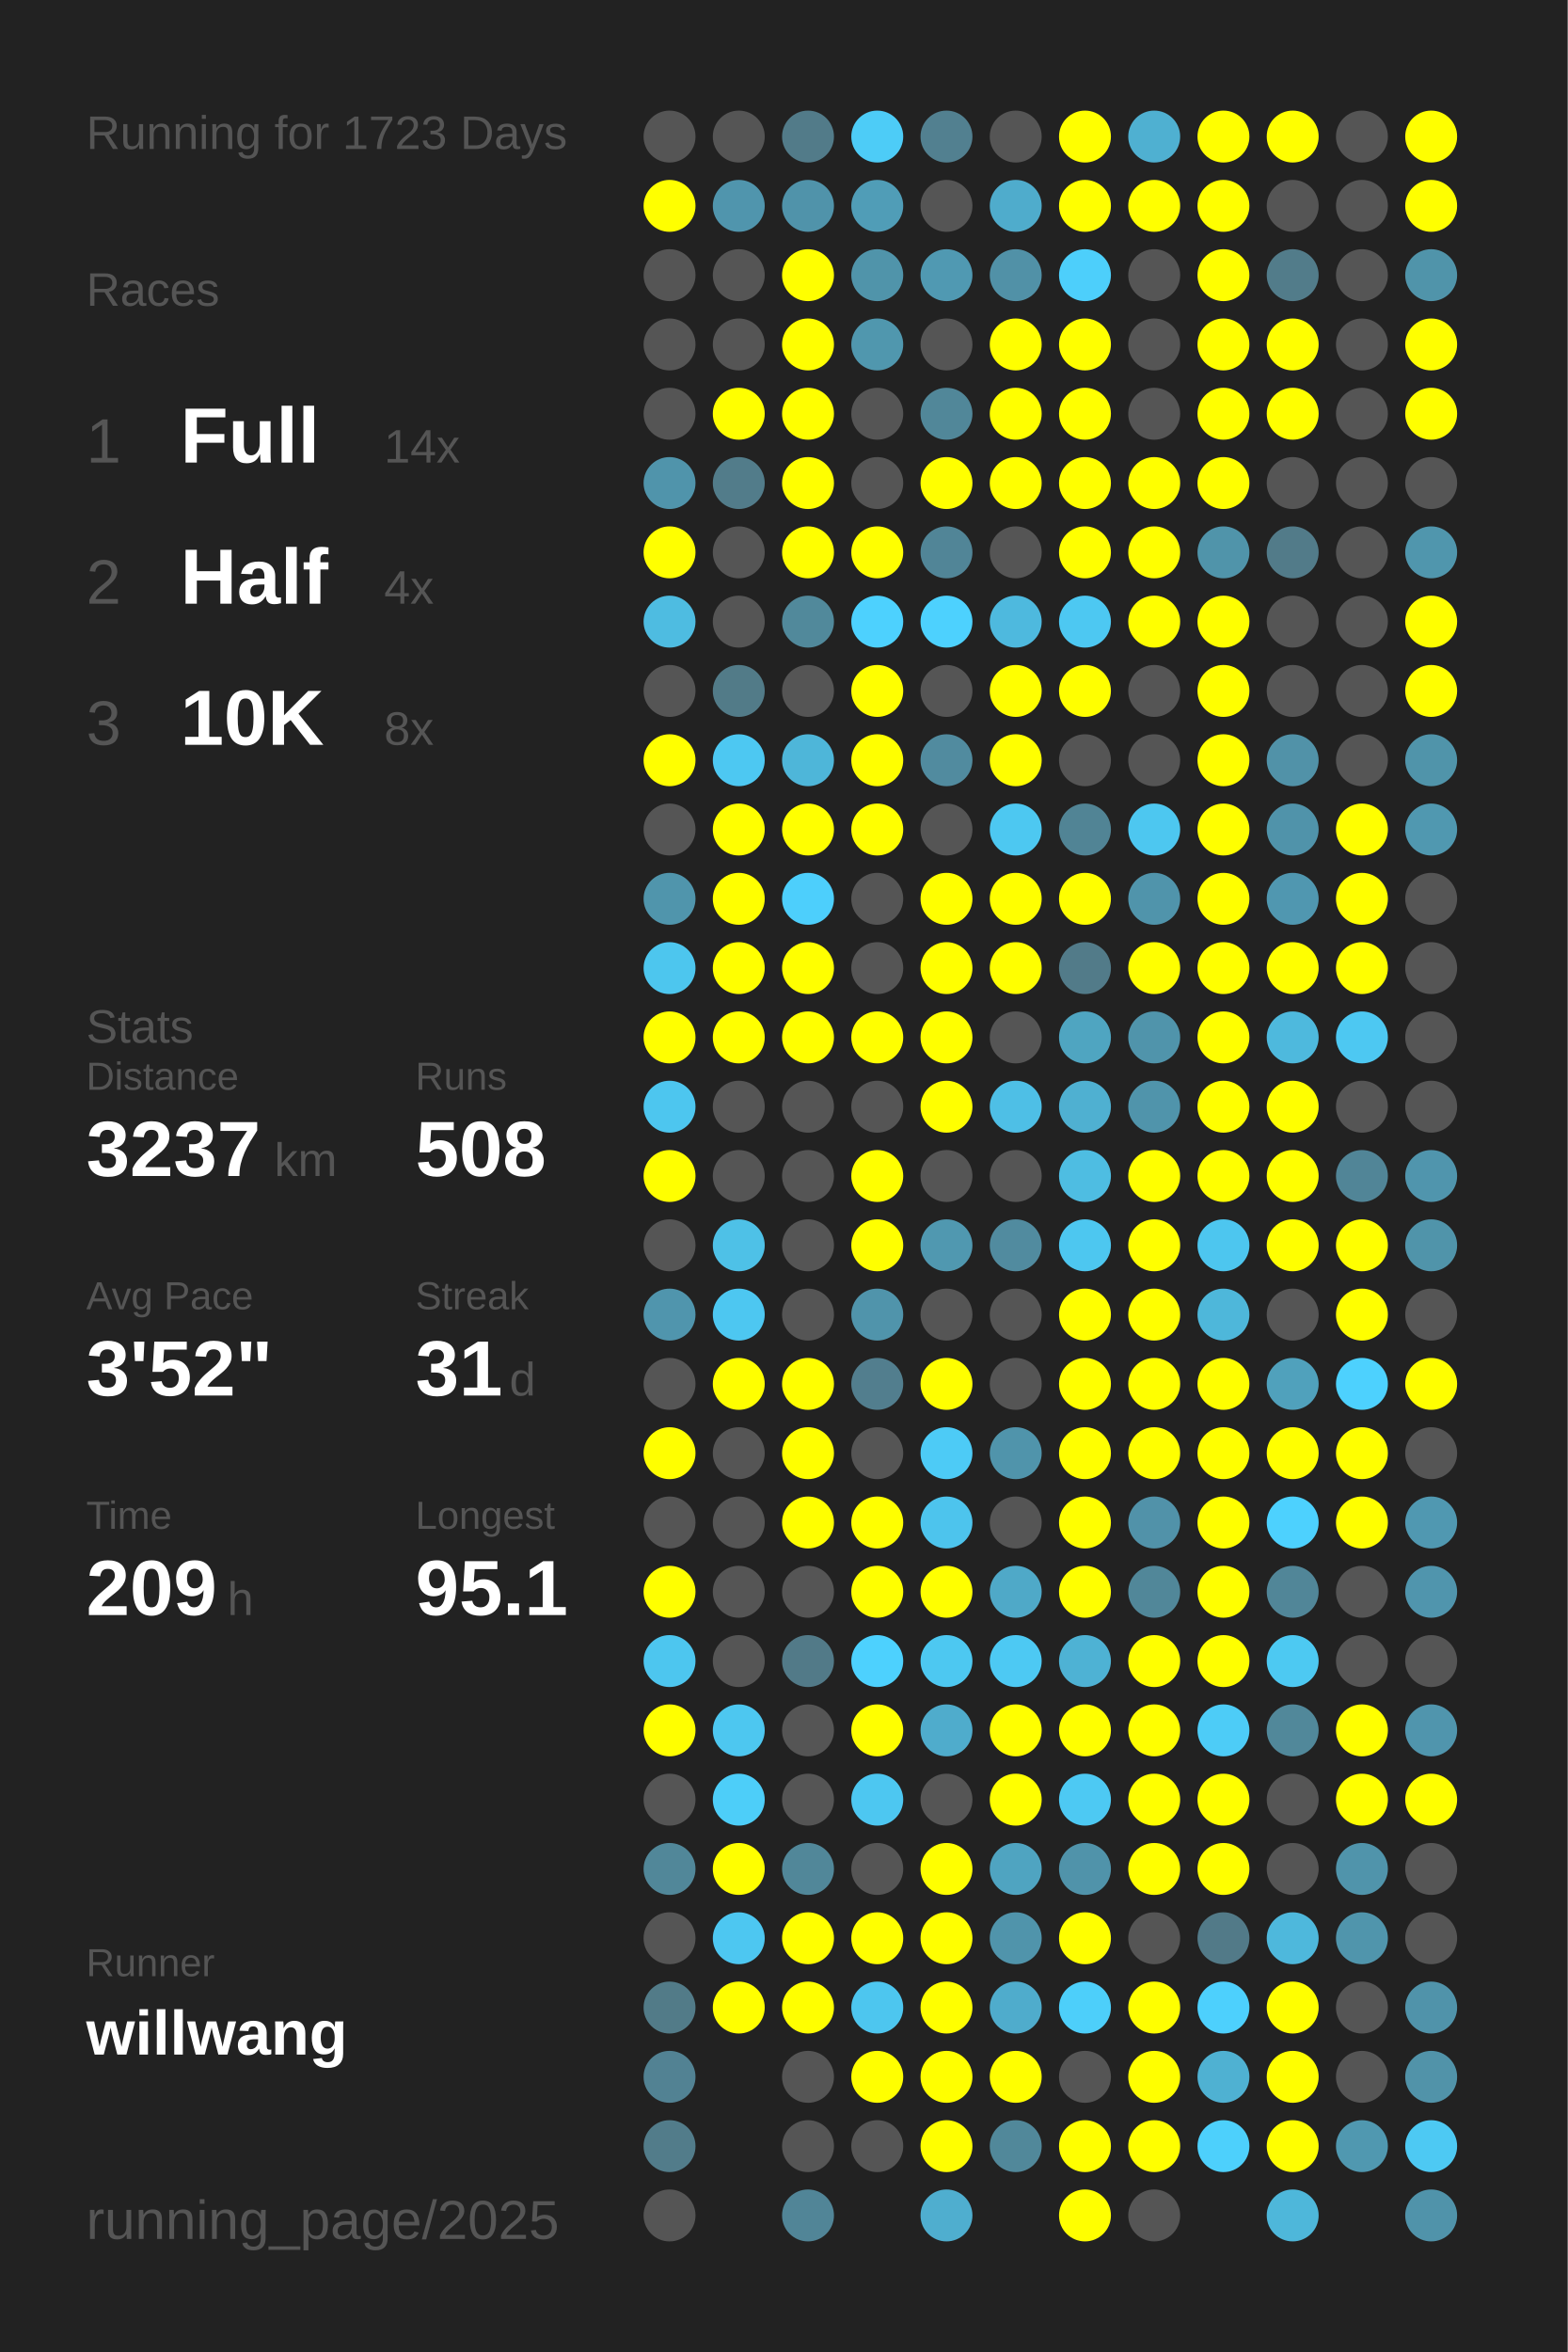
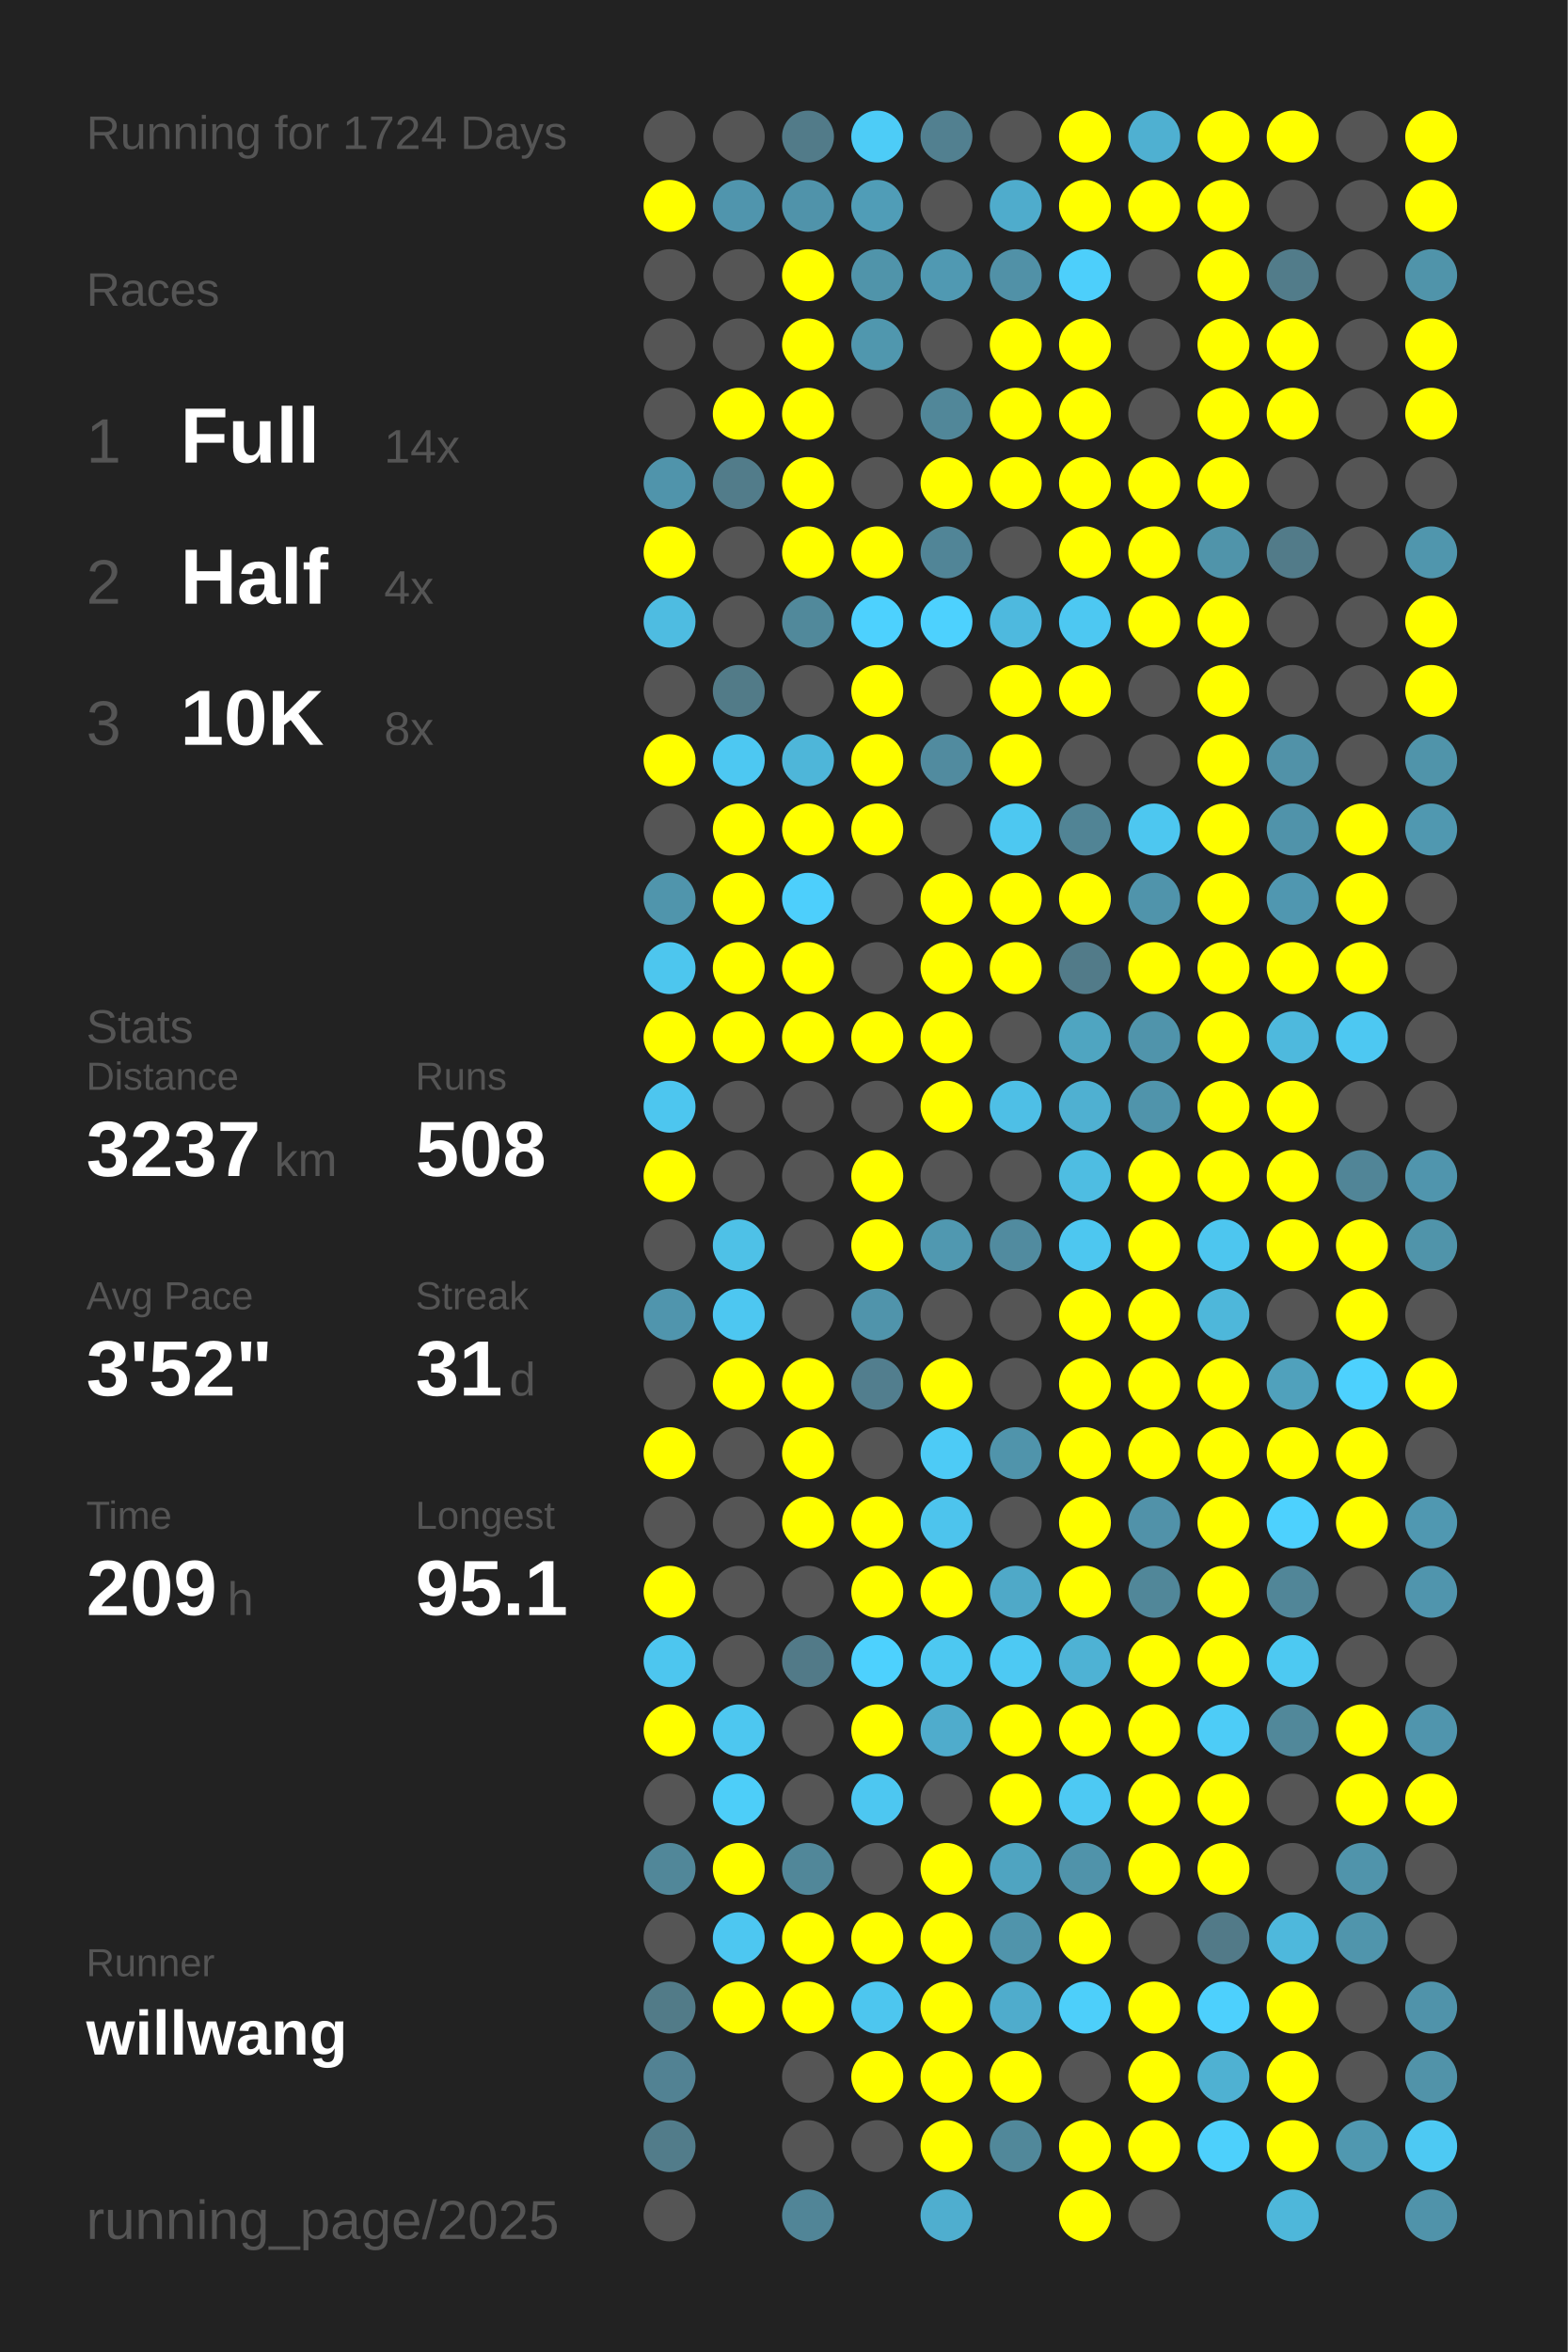
<svg xmlns="http://www.w3.org/2000/svg" baseProfile="full" height="300mm" version="1.1" viewBox="0,0,200,300" width="200mm">
  <defs />
  <rect fill="#222222" height="300" width="200" x="0" y="0" />
-   <text fill="#555555" style="font-size:6px; font-family:Arial;" x="11" y="19">Running for 1723 Days</text>
+   <text fill="#555555" style="font-size:6px; font-family:Arial;" x="11" y="19">Running for 1724 Days</text>
  <text fill="#555555" style="font-size:6px; font-family:Arial;" x="11" y="39">Races</text>
  <text fill="#555555" style="font-size:8px; font-family:Arial;" x="11" y="59">1</text>
  <text fill="#FFFFFF" style="font-size:10px; font-family:Arial; font-weight:bold;" x="23" y="59">Full</text>
  <text fill="#555555" style="font-size:6px; font-family:Arial;" x="49" y="59">14x</text>
  <text fill="#555555" style="font-size:8px; font-family:Arial;" x="11" y="77">2</text>
  <text fill="#FFFFFF" style="font-size:10px; font-family:Arial; font-weight:bold;" x="23" y="77">Half</text>
  <text fill="#555555" style="font-size:6px; font-family:Arial;" x="49" y="77">4x</text>
  <text fill="#555555" style="font-size:8px; font-family:Arial;" x="11" y="95">3</text>
  <text fill="#FFFFFF" style="font-size:10px; font-family:Arial; font-weight:bold;" x="23" y="95">10K</text>
  <text fill="#555555" style="font-size:6px; font-family:Arial;" x="49" y="95">8x</text>
  <text fill="#555555" style="font-size:6px; font-family:Arial;" x="11" y="133">Stats</text>
  <text fill="#555555" style="font-size:5px; font-family:Arial;" x="11" y="139">Distance</text>
  <text fill="#FFFFFF" style="font-size:10px; font-family:Arial; font-weight:bold;" x="11" y="150">3237</text>
  <text fill="#555555" style="font-size:6px; font-family:Arial;" x="35" y="150">km</text>
  <text fill="#555555" style="font-size:5px; font-family:Arial;" x="53" y="139">Runs</text>
  <text fill="#FFFFFF" style="font-size:10px; font-family:Arial; font-weight:bold;" x="53" y="150">508</text>
  <text fill="#555555" style="font-size:5px; font-family:Arial;" x="11" y="167">Avg Pace</text>
  <text fill="#FFFFFF" style="font-size:10px; font-family:Arial; font-weight:bold;" x="11" y="178">3'52"</text>
  <text fill="#555555" style="font-size:5px; font-family:Arial;" x="53" y="167">Streak</text>
  <text fill="#FFFFFF" style="font-size:10px; font-family:Arial; font-weight:bold;" x="53" y="178">31</text>
  <text fill="#555555" style="font-size:6px; font-family:Arial;" x="65" y="178">d</text>
  <text fill="#555555" style="font-size:5px; font-family:Arial;" x="11" y="195">Time</text>
  <text fill="#FFFFFF" style="font-size:10px; font-family:Arial; font-weight:bold;" x="11" y="206">209</text>
  <text fill="#555555" style="font-size:6px; font-family:Arial;" x="29" y="206">h</text>
  <text fill="#555555" style="font-size:5px; font-family:Arial;" x="53" y="195">Longest</text>
  <text fill="#FFFFFF" style="font-size:10px; font-family:Arial; font-weight:bold;" x="53" y="206">95.1</text>
  <text fill="#555555" style="font-size:5px; font-family:Arial;" x="11" y="252.065">Runner</text>
  <text fill="#FFFFFF" style="font-size:8px; font-family:Arial; font-weight:bold;" x="11" y="262.065">willwang</text>
  <text fill="#555555" style="font-size:7px; font-family:Arial;" x="11" y="285.581">running_page/2025</text>
  <circle cx="85.417" cy="17.419" fill="#555555" r="3.312" />
  <circle cx="85.417" cy="26.258" fill="#FFFF00" r="3.312" />
  <circle cx="85.417" cy="35.097" fill="#555555" r="3.312" />
  <circle cx="85.417" cy="43.935" fill="#555555" r="3.312" />
  <circle cx="85.417" cy="52.774" fill="#555555" r="3.312" />
  <circle cx="85.417" cy="61.613" fill="#5094ab" r="3.312" />
  <circle cx="85.417" cy="70.452" fill="#FFFF00" r="3.312" />
  <circle cx="85.417" cy="79.29" fill="#4ebce1" r="3.312" />
  <circle cx="85.417" cy="88.129" fill="#555555" r="3.312" />
  <circle cx="85.417" cy="96.968" fill="#FFFF00" r="3.312" />
  <circle cx="85.417" cy="105.806" fill="#555555" r="3.312" />
  <circle cx="85.417" cy="114.645" fill="#5095ac" r="3.312" />
  <circle cx="85.417" cy="123.484" fill="#4dc6ee" r="3.312" />
  <circle cx="85.417" cy="132.323" fill="#FFFF00" r="3.312" />
  <circle cx="85.417" cy="141.161" fill="#4dc6ef" r="3.312" />
  <circle cx="85.417" cy="150" fill="#FFFF00" r="3.312" />
  <circle cx="85.417" cy="158.839" fill="#555555" r="3.312" />
  <circle cx="85.417" cy="167.677" fill="#5095ad" r="3.312" />
  <circle cx="85.417" cy="176.516" fill="#555555" r="3.312" />
  <circle cx="85.417" cy="185.355" fill="#FFFF00" r="3.312" />
  <circle cx="85.417" cy="194.194" fill="#555555" r="3.312" />
  <circle cx="85.417" cy="203.032" fill="#FFFF00" r="3.312" />
  <circle cx="85.417" cy="211.871" fill="#4dc6ef" r="3.312" />
  <circle cx="85.417" cy="220.71" fill="#FFFF00" r="3.312" />
  <circle cx="85.417" cy="229.548" fill="#555555" r="3.312" />
  <circle cx="85.417" cy="238.387" fill="#518799" r="3.312" />
  <circle cx="85.417" cy="247.226" fill="#555555" r="3.312" />
  <circle cx="85.417" cy="256.065" fill="#527b88" r="3.312" />
  <circle cx="85.417" cy="264.903" fill="#528293" r="3.312" />
  <circle cx="85.417" cy="273.742" fill="#527c8a" r="3.312" />
  <circle cx="85.417" cy="282.581" fill="#555555" r="3.312" />
  <circle cx="94.25" cy="17.419" fill="#555555" r="3.312" />
  <circle cx="94.25" cy="26.258" fill="#5095ad" r="3.312" />
  <circle cx="94.25" cy="35.097" fill="#555555" r="3.312" />
  <circle cx="94.25" cy="43.935" fill="#555555" r="3.312" />
  <circle cx="94.25" cy="52.774" fill="#FFFF00" r="3.312" />
  <circle cx="94.25" cy="61.613" fill="#527c8a" r="3.312" />
  <circle cx="94.25" cy="70.452" fill="#555555" r="3.312" />
  <circle cx="94.25" cy="79.29" fill="#555555" r="3.312" />
  <circle cx="94.25" cy="88.129" fill="#527b88" r="3.312" />
  <circle cx="94.25" cy="96.968" fill="#4dc8f2" r="3.312" />
  <circle cx="94.25" cy="105.806" fill="#FFFF00" r="3.312" />
  <circle cx="94.25" cy="114.645" fill="#FFFF00" r="3.312" />
  <circle cx="94.25" cy="123.484" fill="#FFFF00" r="3.312" />
  <circle cx="94.25" cy="132.323" fill="#FFFF00" r="3.312" />
  <circle cx="94.25" cy="141.161" fill="#555555" r="3.312" />
  <circle cx="94.25" cy="150" fill="#555555" r="3.312" />
  <circle cx="94.25" cy="158.839" fill="#4ec1e7" r="3.312" />
  <circle cx="94.25" cy="167.677" fill="#4dc7f1" r="3.312" />
  <circle cx="94.25" cy="176.516" fill="#FFFF00" r="3.312" />
  <circle cx="94.25" cy="185.355" fill="#555555" r="3.312" />
  <circle cx="94.25" cy="194.194" fill="#555555" r="3.312" />
  <circle cx="94.25" cy="203.032" fill="#555555" r="3.312" />
  <circle cx="94.25" cy="211.871" fill="#555555" r="3.312" />
  <circle cx="94.25" cy="220.71" fill="#4dc7f0" r="3.312" />
  <circle cx="94.25" cy="229.548" fill="#4dcef9" r="3.312" />
  <circle cx="94.25" cy="238.387" fill="#FFFF00" r="3.312" />
  <circle cx="94.25" cy="247.226" fill="#4dc7f1" r="3.312" />
  <circle cx="94.25" cy="256.065" fill="#FFFF00" r="3.312" />
  <circle cx="103.083" cy="17.419" fill="#527b89" r="3.312" />
  <circle cx="103.083" cy="26.258" fill="#5093aa" r="3.312" />
  <circle cx="103.083" cy="35.097" fill="#FFFF00" r="3.312" />
  <circle cx="103.083" cy="43.935" fill="#FFFF00" r="3.312" />
  <circle cx="103.083" cy="52.774" fill="#FFFF00" r="3.312" />
  <circle cx="103.083" cy="61.613" fill="#FFFF00" r="3.312" />
  <circle cx="103.083" cy="70.452" fill="#FFFF00" r="3.312" />
  <circle cx="103.083" cy="79.29" fill="#51899b" r="3.312" />
  <circle cx="103.083" cy="88.129" fill="#555555" r="3.312" />
  <circle cx="103.083" cy="96.968" fill="#4eb6d9" r="3.312" />
  <circle cx="103.083" cy="105.806" fill="#FFFF00" r="3.312" />
  <circle cx="103.083" cy="114.645" fill="#4dcffc" r="3.312" />
  <circle cx="103.083" cy="123.484" fill="#FFFF00" r="3.312" />
  <circle cx="103.083" cy="132.323" fill="#FFFF00" r="3.312" />
  <circle cx="103.083" cy="141.161" fill="#555555" r="3.312" />
  <circle cx="103.083" cy="150" fill="#555555" r="3.312" />
  <circle cx="103.083" cy="158.839" fill="#555555" r="3.312" />
  <circle cx="103.083" cy="167.677" fill="#555555" r="3.312" />
  <circle cx="103.083" cy="176.516" fill="#FFFF00" r="3.312" />
  <circle cx="103.083" cy="185.355" fill="#FFFF00" r="3.312" />
  <circle cx="103.083" cy="194.194" fill="#FFFF00" r="3.312" />
  <circle cx="103.083" cy="203.032" fill="#555555" r="3.312" />
  <circle cx="103.083" cy="211.871" fill="#527a88" r="3.312" />
  <circle cx="103.083" cy="220.71" fill="#555555" r="3.312" />
  <circle cx="103.083" cy="229.548" fill="#555555" r="3.312" />
  <circle cx="103.083" cy="238.387" fill="#518799" r="3.312" />
  <circle cx="103.083" cy="247.226" fill="#FFFF00" r="3.312" />
  <circle cx="103.083" cy="256.065" fill="#FFFF00" r="3.312" />
  <circle cx="103.083" cy="264.903" fill="#555555" r="3.312" />
  <circle cx="103.083" cy="273.742" fill="#555555" r="3.312" />
  <circle cx="103.083" cy="282.581" fill="#518597" r="3.312" />
  <circle cx="111.917" cy="17.419" fill="#4dccf7" r="3.312" />
  <circle cx="111.917" cy="26.258" fill="#509db7" r="3.312" />
  <circle cx="111.917" cy="35.097" fill="#5094aa" r="3.312" />
  <circle cx="111.917" cy="43.935" fill="#5097ae" r="3.312" />
  <circle cx="111.917" cy="52.774" fill="#555555" r="3.312" />
  <circle cx="111.917" cy="61.613" fill="#555555" r="3.312" />
  <circle cx="111.917" cy="70.452" fill="#FFFF00" r="3.312" />
  <circle cx="111.917" cy="79.29" fill="#4dd1fe" r="3.312" />
  <circle cx="111.917" cy="88.129" fill="#FFFF00" r="3.312" />
  <circle cx="111.917" cy="96.968" fill="#FFFF00" r="3.312" />
  <circle cx="111.917" cy="105.806" fill="#FFFF00" r="3.312" />
  <circle cx="111.917" cy="114.645" fill="#555555" r="3.312" />
  <circle cx="111.917" cy="123.484" fill="#555555" r="3.312" />
  <circle cx="111.917" cy="132.323" fill="#FFFF00" r="3.312" />
  <circle cx="111.917" cy="141.161" fill="#555555" r="3.312" />
  <circle cx="111.917" cy="150" fill="#FFFF00" r="3.312" />
  <circle cx="111.917" cy="158.839" fill="#FFFF00" r="3.312" />
  <circle cx="111.917" cy="167.677" fill="#5094ab" r="3.312" />
  <circle cx="111.917" cy="176.516" fill="#527e8e" r="3.312" />
  <circle cx="111.917" cy="185.355" fill="#555555" r="3.312" />
  <circle cx="111.917" cy="194.194" fill="#FFFF00" r="3.312" />
  <circle cx="111.917" cy="203.032" fill="#FFFF00" r="3.312" />
  <circle cx="111.917" cy="211.871" fill="#4dd1fe" r="3.312" />
  <circle cx="111.917" cy="220.71" fill="#FFFF00" r="3.312" />
  <circle cx="111.917" cy="229.548" fill="#4dc7f1" r="3.312" />
  <circle cx="111.917" cy="238.387" fill="#555555" r="3.312" />
  <circle cx="111.917" cy="247.226" fill="#FFFF00" r="3.312" />
  <circle cx="111.917" cy="256.065" fill="#4dc6ef" r="3.312" />
  <circle cx="111.917" cy="264.903" fill="#FFFF00" r="3.312" />
  <circle cx="111.917" cy="273.742" fill="#555555" r="3.312" />
  <circle cx="120.75" cy="17.419" fill="#528090" r="3.312" />
  <circle cx="120.75" cy="26.258" fill="#555555" r="3.312" />
  <circle cx="120.75" cy="35.097" fill="#5099b2" r="3.312" />
  <circle cx="120.75" cy="43.935" fill="#555555" r="3.312" />
  <circle cx="120.75" cy="52.774" fill="#518799" r="3.312" />
  <circle cx="120.75" cy="61.613" fill="#FFFF00" r="3.312" />
  <circle cx="120.75" cy="70.452" fill="#518597" r="3.312" />
  <circle cx="120.75" cy="79.29" fill="#4dd1fe" r="3.312" />
  <circle cx="120.75" cy="88.129" fill="#555555" r="3.312" />
  <circle cx="120.75" cy="96.968" fill="#518b9f" r="3.312" />
  <circle cx="120.75" cy="105.806" fill="#555555" r="3.312" />
  <circle cx="120.75" cy="114.645" fill="#FFFF00" r="3.312" />
  <circle cx="120.75" cy="123.484" fill="#FFFF00" r="3.312" />
  <circle cx="120.75" cy="132.323" fill="#FFFF00" r="3.312" />
  <circle cx="120.75" cy="141.161" fill="#FFFF00" r="3.312" />
  <circle cx="120.75" cy="150" fill="#555555" r="3.312" />
  <circle cx="120.75" cy="158.839" fill="#5098b0" r="3.312" />
  <circle cx="120.75" cy="167.677" fill="#555555" r="3.312" />
  <circle cx="120.75" cy="176.516" fill="#FFFF00" r="3.312" />
  <circle cx="120.75" cy="185.355" fill="#4dcbf6" r="3.312" />
  <circle cx="120.75" cy="194.194" fill="#4dc4ed" r="3.312" />
  <circle cx="120.75" cy="203.032" fill="#FFFF00" r="3.312" />
  <circle cx="120.75" cy="211.871" fill="#4dc8f1" r="3.312" />
  <circle cx="120.75" cy="220.71" fill="#4faccc" r="3.312" />
  <circle cx="120.75" cy="229.548" fill="#555555" r="3.312" />
  <circle cx="120.75" cy="238.387" fill="#FFFF00" r="3.312" />
  <circle cx="120.75" cy="247.226" fill="#FFFF00" r="3.312" />
  <circle cx="120.75" cy="256.065" fill="#FFFF00" r="3.312" />
  <circle cx="120.75" cy="264.903" fill="#FFFF00" r="3.312" />
  <circle cx="120.75" cy="273.742" fill="#FFFF00" r="3.312" />
  <circle cx="120.75" cy="282.581" fill="#4faecf" r="3.312" />
  <circle cx="129.583" cy="17.419" fill="#555555" r="3.312" />
  <circle cx="129.583" cy="26.258" fill="#4faccc" r="3.312" />
  <circle cx="129.583" cy="35.097" fill="#5191a7" r="3.312" />
  <circle cx="129.583" cy="43.935" fill="#FFFF00" r="3.312" />
  <circle cx="129.583" cy="52.774" fill="#FFFF00" r="3.312" />
  <circle cx="129.583" cy="61.613" fill="#FFFF00" r="3.312" />
  <circle cx="129.583" cy="70.452" fill="#555555" r="3.312" />
  <circle cx="129.583" cy="79.29" fill="#4eb9de" r="3.312" />
  <circle cx="129.583" cy="88.129" fill="#FFFF00" r="3.312" />
  <circle cx="129.583" cy="96.968" fill="#FFFF00" r="3.312" />
  <circle cx="129.583" cy="105.806" fill="#4dc8f1" r="3.312" />
  <circle cx="129.583" cy="114.645" fill="#FFFF00" r="3.312" />
  <circle cx="129.583" cy="123.484" fill="#FFFF00" r="3.312" />
  <circle cx="129.583" cy="132.323" fill="#555555" r="3.312" />
  <circle cx="129.583" cy="141.161" fill="#4ebfe6" r="3.312" />
  <circle cx="129.583" cy="150" fill="#555555" r="3.312" />
  <circle cx="129.583" cy="158.839" fill="#518b9f" r="3.312" />
  <circle cx="129.583" cy="167.677" fill="#555555" r="3.312" />
  <circle cx="129.583" cy="176.516" fill="#555555" r="3.312" />
  <circle cx="129.583" cy="185.355" fill="#5094ab" r="3.312" />
  <circle cx="129.583" cy="194.194" fill="#555555" r="3.312" />
  <circle cx="129.583" cy="203.032" fill="#4fa9c8" r="3.312" />
  <circle cx="129.583" cy="211.871" fill="#4dc9f3" r="3.312" />
  <circle cx="129.583" cy="220.71" fill="#FFFF00" r="3.312" />
  <circle cx="129.583" cy="229.548" fill="#FFFF00" r="3.312" />
  <circle cx="129.583" cy="238.387" fill="#4fa4c1" r="3.312" />
  <circle cx="129.583" cy="247.226" fill="#5094ab" r="3.312" />
  <circle cx="129.583" cy="256.065" fill="#4faccc" r="3.312" />
  <circle cx="129.583" cy="264.903" fill="#FFFF00" r="3.312" />
  <circle cx="129.583" cy="273.742" fill="#51889a" r="3.312" />
  <circle cx="138.417" cy="17.419" fill="#FFFF00" r="3.312" />
  <circle cx="138.417" cy="26.258" fill="#FFFF00" r="3.312" />
  <circle cx="138.417" cy="35.097" fill="#4dcffb" r="3.312" />
  <circle cx="138.417" cy="43.935" fill="#FFFF00" r="3.312" />
  <circle cx="138.417" cy="52.774" fill="#FFFF00" r="3.312" />
  <circle cx="138.417" cy="61.613" fill="#FFFF00" r="3.312" />
  <circle cx="138.417" cy="70.452" fill="#FFFF00" r="3.312" />
  <circle cx="138.417" cy="79.29" fill="#4dc8f2" r="3.312" />
  <circle cx="138.417" cy="88.129" fill="#FFFF00" r="3.312" />
  <circle cx="138.417" cy="96.968" fill="#555555" r="3.312" />
  <circle cx="138.417" cy="105.806" fill="#518495" r="3.312" />
  <circle cx="138.417" cy="114.645" fill="#FFFF00" r="3.312" />
  <circle cx="138.417" cy="123.484" fill="#527b89" r="3.312" />
  <circle cx="138.417" cy="132.323" fill="#4fa5c1" r="3.312" />
  <circle cx="138.417" cy="141.161" fill="#4fb0d1" r="3.312" />
  <circle cx="138.417" cy="150" fill="#4ebde2" r="3.312" />
  <circle cx="138.417" cy="158.839" fill="#4dc7f0" r="3.312" />
  <circle cx="138.417" cy="167.677" fill="#FFFF00" r="3.312" />
  <circle cx="138.417" cy="176.516" fill="#FFFF00" r="3.312" />
  <circle cx="138.417" cy="185.355" fill="#FFFF00" r="3.312" />
  <circle cx="138.417" cy="194.194" fill="#FFFF00" r="3.312" />
  <circle cx="138.417" cy="203.032" fill="#FFFF00" r="3.312" />
  <circle cx="138.417" cy="211.871" fill="#4eb2d4" r="3.312" />
  <circle cx="138.417" cy="220.71" fill="#FFFF00" r="3.312" />
  <circle cx="138.417" cy="229.548" fill="#4dc9f3" r="3.312" />
  <circle cx="138.417" cy="238.387" fill="#5093aa" r="3.312" />
  <circle cx="138.417" cy="247.226" fill="#FFFF00" r="3.312" />
  <circle cx="138.417" cy="256.065" fill="#4dcffa" r="3.312" />
  <circle cx="138.417" cy="264.903" fill="#555555" r="3.312" />
  <circle cx="138.417" cy="273.742" fill="#FFFF00" r="3.312" />
  <circle cx="138.417" cy="282.581" fill="#FFFF00" r="3.312" />
  <circle cx="147.25" cy="17.419" fill="#4fb0d1" r="3.312" />
  <circle cx="147.25" cy="26.258" fill="#FFFF00" r="3.312" />
  <circle cx="147.25" cy="35.097" fill="#555555" r="3.312" />
  <circle cx="147.25" cy="43.935" fill="#555555" r="3.312" />
  <circle cx="147.25" cy="52.774" fill="#555555" r="3.312" />
  <circle cx="147.25" cy="61.613" fill="#FFFF00" r="3.312" />
  <circle cx="147.25" cy="70.452" fill="#FFFF00" r="3.312" />
  <circle cx="147.25" cy="79.29" fill="#FFFF00" r="3.312" />
  <circle cx="147.25" cy="88.129" fill="#555555" r="3.312" />
  <circle cx="147.25" cy="96.968" fill="#555555" r="3.312" />
  <circle cx="147.25" cy="105.806" fill="#4dc7f0" r="3.312" />
  <circle cx="147.25" cy="114.645" fill="#5094ab" r="3.312" />
  <circle cx="147.25" cy="123.484" fill="#FFFF00" r="3.312" />
  <circle cx="147.25" cy="132.323" fill="#5094ab" r="3.312" />
  <circle cx="147.25" cy="141.161" fill="#5094ab" r="3.312" />
  <circle cx="147.25" cy="150" fill="#FFFF00" r="3.312" />
  <circle cx="147.25" cy="158.839" fill="#FFFF00" r="3.312" />
  <circle cx="147.25" cy="167.677" fill="#FFFF00" r="3.312" />
  <circle cx="147.25" cy="176.516" fill="#FFFF00" r="3.312" />
  <circle cx="147.25" cy="185.355" fill="#FFFF00" r="3.312" />
  <circle cx="147.25" cy="194.194" fill="#5192a9" r="3.312" />
  <circle cx="147.25" cy="203.032" fill="#518799" r="3.312" />
  <circle cx="147.25" cy="211.871" fill="#FFFF00" r="3.312" />
  <circle cx="147.25" cy="220.71" fill="#FFFF00" r="3.312" />
  <circle cx="147.25" cy="229.548" fill="#FFFF00" r="3.312" />
  <circle cx="147.25" cy="238.387" fill="#FFFF00" r="3.312" />
  <circle cx="147.25" cy="247.226" fill="#555555" r="3.312" />
  <circle cx="147.25" cy="256.065" fill="#FFFF00" r="3.312" />
  <circle cx="147.25" cy="264.903" fill="#FFFF00" r="3.312" />
  <circle cx="147.25" cy="273.742" fill="#FFFF00" r="3.312" />
  <circle cx="147.25" cy="282.581" fill="#555555" r="3.312" />
  <circle cx="156.083" cy="17.419" fill="#FFFF00" r="3.312" />
  <circle cx="156.083" cy="26.258" fill="#FFFF00" r="3.312" />
  <circle cx="156.083" cy="35.097" fill="#FFFF00" r="3.312" />
  <circle cx="156.083" cy="43.935" fill="#FFFF00" r="3.312" />
  <circle cx="156.083" cy="52.774" fill="#FFFF00" r="3.312" />
  <circle cx="156.083" cy="61.613" fill="#FFFF00" r="3.312" />
  <circle cx="156.083" cy="70.452" fill="#5094aa" r="3.312" />
  <circle cx="156.083" cy="79.29" fill="#FFFF00" r="3.312" />
  <circle cx="156.083" cy="88.129" fill="#FFFF00" r="3.312" />
  <circle cx="156.083" cy="96.968" fill="#FFFF00" r="3.312" />
  <circle cx="156.083" cy="105.806" fill="#FFFF00" r="3.312" />
  <circle cx="156.083" cy="114.645" fill="#FFFF00" r="3.312" />
  <circle cx="156.083" cy="123.484" fill="#FFFF00" r="3.312" />
  <circle cx="156.083" cy="132.323" fill="#FFFF00" r="3.312" />
  <circle cx="156.083" cy="141.161" fill="#FFFF00" r="3.312" />
  <circle cx="156.083" cy="150" fill="#FFFF00" r="3.312" />
  <circle cx="156.083" cy="158.839" fill="#4dc6ef" r="3.312" />
  <circle cx="156.083" cy="167.677" fill="#4eb7da" r="3.312" />
  <circle cx="156.083" cy="176.516" fill="#FFFF00" r="3.312" />
  <circle cx="156.083" cy="185.355" fill="#FFFF00" r="3.312" />
  <circle cx="156.083" cy="194.194" fill="#FFFF00" r="3.312" />
  <circle cx="156.083" cy="203.032" fill="#FFFF00" r="3.312" />
  <circle cx="156.083" cy="211.871" fill="#FFFF00" r="3.312" />
  <circle cx="156.083" cy="220.71" fill="#4dccf7" r="3.312" />
  <circle cx="156.083" cy="229.548" fill="#FFFF00" r="3.312" />
  <circle cx="156.083" cy="238.387" fill="#FFFF00" r="3.312" />
  <circle cx="156.083" cy="247.226" fill="#527a88" r="3.312" />
  <circle cx="156.083" cy="256.065" fill="#4dd0fd" r="3.312" />
  <circle cx="156.083" cy="264.903" fill="#4fb1d2" r="3.312" />
  <circle cx="156.083" cy="273.742" fill="#4dd0fc" r="3.312" />
  <circle cx="164.917" cy="17.419" fill="#FFFF00" r="3.312" />
  <circle cx="164.917" cy="26.258" fill="#555555" r="3.312" />
  <circle cx="164.917" cy="35.097" fill="#527c8a" r="3.312" />
  <circle cx="164.917" cy="43.935" fill="#FFFF00" r="3.312" />
  <circle cx="164.917" cy="52.774" fill="#FFFF00" r="3.312" />
  <circle cx="164.917" cy="61.613" fill="#555555" r="3.312" />
  <circle cx="164.917" cy="70.452" fill="#527b89" r="3.312" />
  <circle cx="164.917" cy="79.29" fill="#555555" r="3.312" />
  <circle cx="164.917" cy="88.129" fill="#555555" r="3.312" />
  <circle cx="164.917" cy="96.968" fill="#5192a8" r="3.312" />
  <circle cx="164.917" cy="105.806" fill="#5093aa" r="3.312" />
  <circle cx="164.917" cy="114.645" fill="#5097b0" r="3.312" />
  <circle cx="164.917" cy="123.484" fill="#FFFF00" r="3.312" />
  <circle cx="164.917" cy="132.323" fill="#4eb9dd" r="3.312" />
  <circle cx="164.917" cy="141.161" fill="#FFFF00" r="3.312" />
  <circle cx="164.917" cy="150" fill="#FFFF00" r="3.312" />
  <circle cx="164.917" cy="158.839" fill="#FFFF00" r="3.312" />
  <circle cx="164.917" cy="167.677" fill="#555555" r="3.312" />
  <circle cx="164.917" cy="176.516" fill="#50a1bc" r="3.312" />
  <circle cx="164.917" cy="185.355" fill="#FFFF00" r="3.312" />
  <circle cx="164.917" cy="194.194" fill="#4dd1fe" r="3.312" />
  <circle cx="164.917" cy="203.032" fill="#518698" r="3.312" />
  <circle cx="164.917" cy="211.871" fill="#4dc9f2" r="3.312" />
  <circle cx="164.917" cy="220.71" fill="#51889a" r="3.312" />
  <circle cx="164.917" cy="229.548" fill="#555555" r="3.312" />
  <circle cx="164.917" cy="238.387" fill="#555555" r="3.312" />
  <circle cx="164.917" cy="247.226" fill="#4eb8dc" r="3.312" />
  <circle cx="164.917" cy="256.065" fill="#FFFF00" r="3.312" />
  <circle cx="164.917" cy="264.903" fill="#FFFF00" r="3.312" />
  <circle cx="164.917" cy="273.742" fill="#FFFF00" r="3.312" />
  <circle cx="164.917" cy="282.581" fill="#4eb7da" r="3.312" />
  <circle cx="173.75" cy="17.419" fill="#555555" r="3.312" />
  <circle cx="173.75" cy="26.258" fill="#555555" r="3.312" />
  <circle cx="173.75" cy="35.097" fill="#555555" r="3.312" />
  <circle cx="173.75" cy="43.935" fill="#555555" r="3.312" />
  <circle cx="173.75" cy="52.774" fill="#555555" r="3.312" />
  <circle cx="173.75" cy="61.613" fill="#555555" r="3.312" />
  <circle cx="173.75" cy="70.452" fill="#555555" r="3.312" />
  <circle cx="173.75" cy="79.29" fill="#555555" r="3.312" />
  <circle cx="173.75" cy="88.129" fill="#555555" r="3.312" />
  <circle cx="173.75" cy="96.968" fill="#555555" r="3.312" />
  <circle cx="173.75" cy="105.806" fill="#FFFF00" r="3.312" />
  <circle cx="173.75" cy="114.645" fill="#FFFF00" r="3.312" />
  <circle cx="173.75" cy="123.484" fill="#FFFF00" r="3.312" />
  <circle cx="173.75" cy="132.323" fill="#4dc8f2" r="3.312" />
  <circle cx="173.75" cy="141.161" fill="#555555" r="3.312" />
  <circle cx="173.75" cy="150" fill="#518597" r="3.312" />
  <circle cx="173.75" cy="158.839" fill="#FFFF00" r="3.312" />
  <circle cx="173.75" cy="167.677" fill="#FFFF00" r="3.312" />
  <circle cx="173.75" cy="176.516" fill="#4dd1fe" r="3.312" />
  <circle cx="173.75" cy="185.355" fill="#FFFF00" r="3.312" />
  <circle cx="173.75" cy="194.194" fill="#FFFF00" r="3.312" />
  <circle cx="173.75" cy="203.032" fill="#555555" r="3.312" />
  <circle cx="173.75" cy="211.871" fill="#555555" r="3.312" />
  <circle cx="173.75" cy="220.71" fill="#FFFF00" r="3.312" />
  <circle cx="173.75" cy="229.548" fill="#FFFF00" r="3.312" />
  <circle cx="173.75" cy="238.387" fill="#5094ab" r="3.312" />
  <circle cx="173.75" cy="247.226" fill="#5095ac" r="3.312" />
  <circle cx="173.75" cy="256.065" fill="#555555" r="3.312" />
  <circle cx="173.75" cy="264.903" fill="#555555" r="3.312" />
  <circle cx="173.75" cy="273.742" fill="#5098b0" r="3.312" />
  <circle cx="182.583" cy="17.419" fill="#FFFF00" r="3.312" />
  <circle cx="182.583" cy="26.258" fill="#FFFF00" r="3.312" />
  <circle cx="182.583" cy="35.097" fill="#5094aa" r="3.312" />
  <circle cx="182.583" cy="43.935" fill="#FFFF00" r="3.312" />
  <circle cx="182.583" cy="52.774" fill="#FFFF00" r="3.312" />
  <circle cx="182.583" cy="61.613" fill="#555555" r="3.312" />
  <circle cx="182.583" cy="70.452" fill="#5096ad" r="3.312" />
  <circle cx="182.583" cy="79.29" fill="#FFFF00" r="3.312" />
  <circle cx="182.583" cy="88.129" fill="#FFFF00" r="3.312" />
  <circle cx="182.583" cy="96.968" fill="#5094aa" r="3.312" />
  <circle cx="182.583" cy="105.806" fill="#5098b0" r="3.312" />
  <circle cx="182.583" cy="114.645" fill="#555555" r="3.312" />
  <circle cx="182.583" cy="123.484" fill="#555555" r="3.312" />
  <circle cx="182.583" cy="132.323" fill="#555555" r="3.312" />
  <circle cx="182.583" cy="141.161" fill="#555555" r="3.312" />
  <circle cx="182.583" cy="150" fill="#5095ad" r="3.312" />
  <circle cx="182.583" cy="158.839" fill="#5094aa" r="3.312" />
  <circle cx="182.583" cy="167.677" fill="#555555" r="3.312" />
  <circle cx="182.583" cy="176.516" fill="#FFFF00" r="3.312" />
  <circle cx="182.583" cy="185.355" fill="#555555" r="3.312" />
  <circle cx="182.583" cy="194.194" fill="#5098b1" r="3.312" />
  <circle cx="182.583" cy="203.032" fill="#5095ad" r="3.312" />
  <circle cx="182.583" cy="211.871" fill="#555555" r="3.312" />
  <circle cx="182.583" cy="220.71" fill="#5095ad" r="3.312" />
  <circle cx="182.583" cy="229.548" fill="#FFFF00" r="3.312" />
  <circle cx="182.583" cy="238.387" fill="#555555" r="3.312" />
  <circle cx="182.583" cy="247.226" fill="#555555" r="3.312" />
  <circle cx="182.583" cy="256.065" fill="#5093aa" r="3.312" />
  <circle cx="182.583" cy="264.903" fill="#5193a9" r="3.312" />
  <circle cx="182.583" cy="273.742" fill="#4dc9f3" r="3.312" />
  <circle cx="182.583" cy="282.581" fill="#5093aa" r="3.312" />
</svg>
